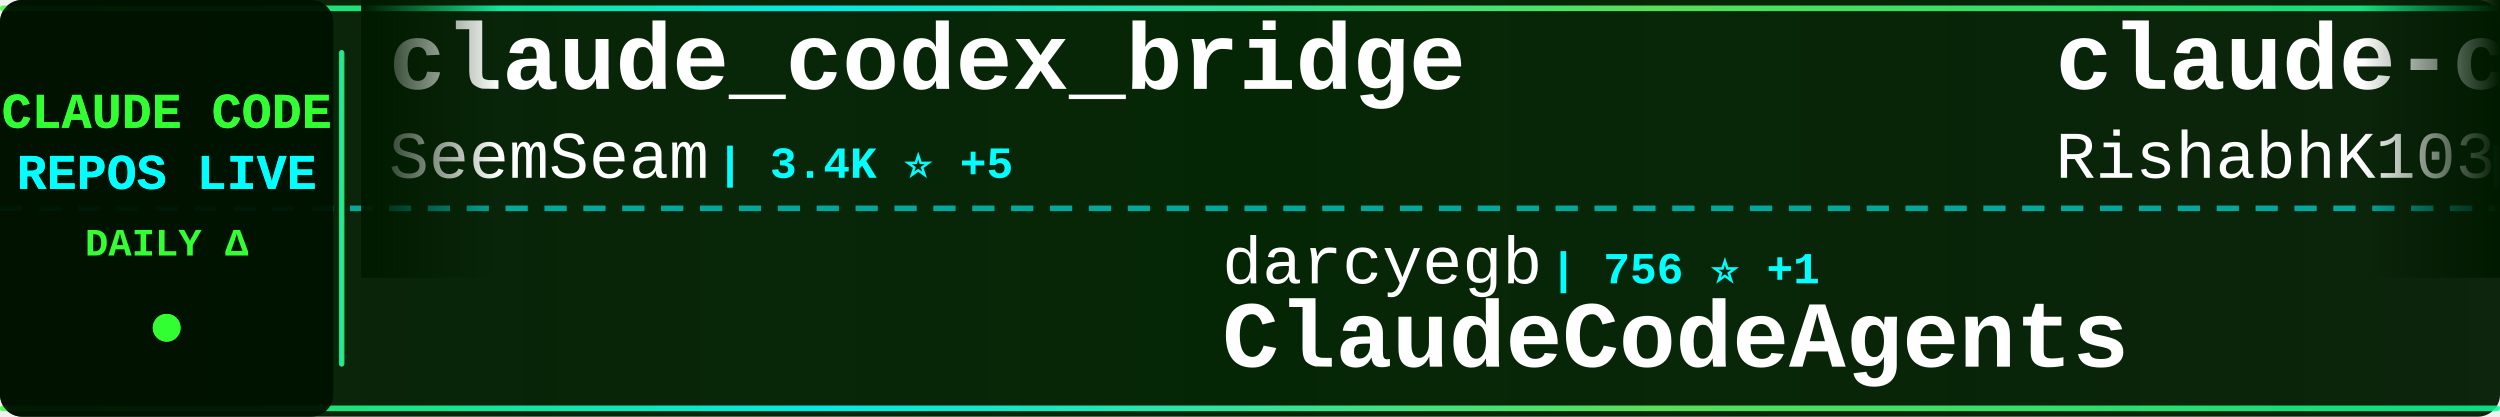
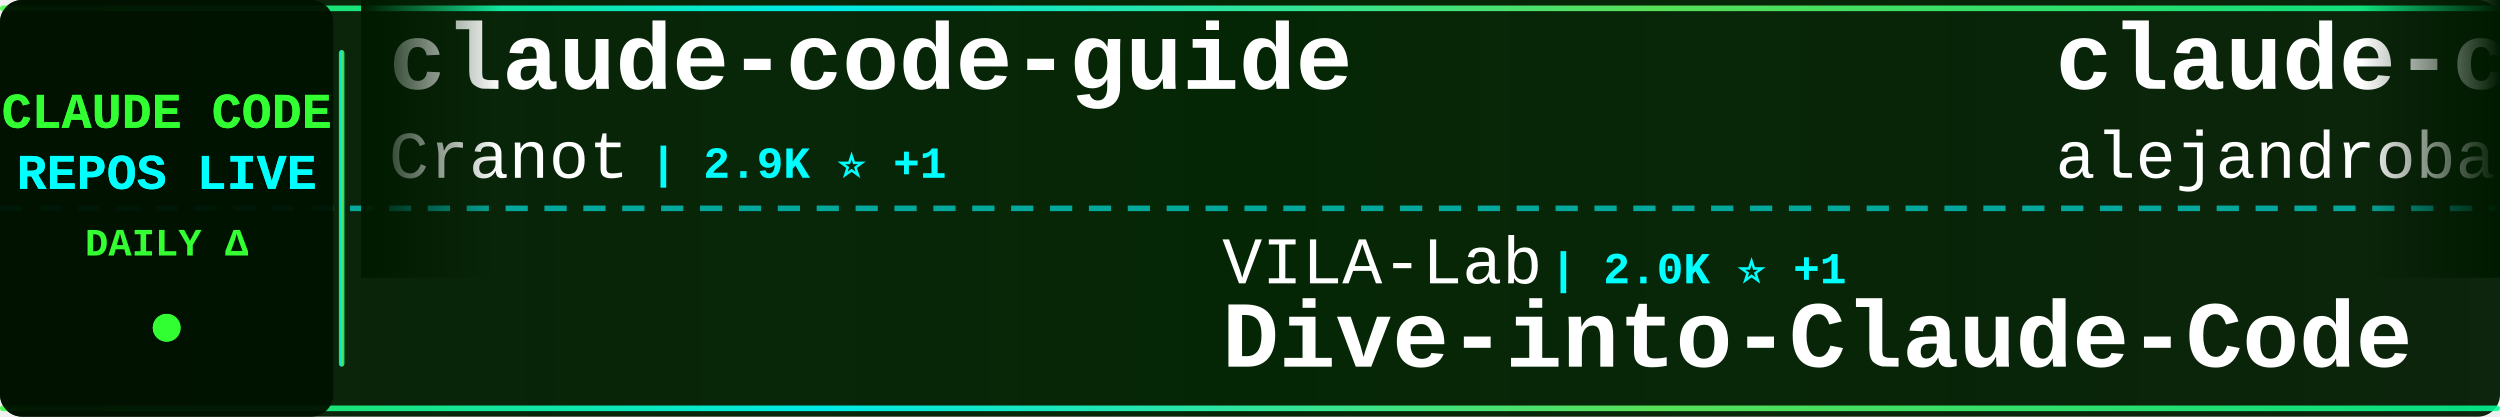
<svg xmlns="http://www.w3.org/2000/svg" width="900" height="150">
  <defs>
    <linearGradient id="tickerBg" x1="0%" y1="0%" x2="100%" y2="0%">
      <stop offset="0%" style="stop-color:#001a00;stop-opacity:0.95" />
      <stop offset="50%" style="stop-color:#002200;stop-opacity:0.98" />
      <stop offset="100%" style="stop-color:#001a00;stop-opacity:0.95" />
    </linearGradient>
    <linearGradient id="borderGrad" x1="0%" y1="0%" x2="100%" y2="0%">
      <stop offset="0%" style="stop-color:#33ff33;stop-opacity:0.85">
        <animate attributeName="stop-opacity" values="0.85;1;0.85" dur="2s" repeatCount="indefinite" />
      </stop>
      <stop offset="33%" style="stop-color:#00ffff;stop-opacity:0.9">
        <animate attributeName="stop-opacity" values="0.9;1;0.9" dur="2.2s" repeatCount="indefinite" />
      </stop>
      <stop offset="66%" style="stop-color:#66ff66;stop-opacity:0.85">
        <animate attributeName="stop-opacity" values="0.85;1;0.85" dur="1.8s" repeatCount="indefinite" />
      </stop>
      <stop offset="100%" style="stop-color:#00ff99;stop-opacity:0.85">
        <animate attributeName="stop-opacity" values="0.85;1;0.85" dur="2s" repeatCount="indefinite" />
      </stop>
    </linearGradient>
    <filter id="textGlow">
      <feGaussianBlur stdDeviation="0.1" result="coloredBlur" />
      <feMerge>
        <feMergeNode in="coloredBlur" />
        <feMergeNode in="SourceGraphic" />
      </feMerge>
    </filter>
    <filter id="metricGlow">
      <feGaussianBlur stdDeviation="0.2" result="coloredBlur" />
      <feMerge>
        <feMergeNode in="coloredBlur" />
        <feMergeNode in="SourceGraphic" />
      </feMerge>
    </filter>
    <linearGradient id="leftFade" x1="0%" y1="0%" x2="100%" y2="0%">
      <stop offset="0%" style="stop-color:#001a00;stop-opacity:1" />
      <stop offset="100%" style="stop-color:#001a00;stop-opacity:0" />
    </linearGradient>
    <linearGradient id="rightFade" x1="0%" y1="0%" x2="100%" y2="0%">
      <stop offset="0%" style="stop-color:#001a00;stop-opacity:0" />
      <stop offset="100%" style="stop-color:#001a00;stop-opacity:1" />
    </linearGradient>
  </defs>
  <rect width="900" height="150" fill="url(#tickerBg)" rx="8" />
  <rect x="0" y="2" width="900" height="2" fill="url(#borderGrad)" rx="1" />
  <rect x="0" y="146" width="900" height="2" fill="url(#borderGrad)" rx="1" />
  <line x1="0" y1="75" x2="900" y2="75" stroke="#00ffff" stroke-width="2" stroke-dasharray="8 6" opacity="0.6" />
  <rect x="0" y="0" width="120" height="150" fill="#001100" opacity="0.95" rx="8" />
  <text x="60" y="46" font-family="'Courier New', monospace" font-size="18" font-weight="bold" fill="#33ff33" text-anchor="middle" filter="url(#textGlow)">
    CLAUDE CODE
  </text>
  <text x="60" y="68" font-family="'Courier New', monospace" font-size="18" font-weight="bold" fill="#00ffff" text-anchor="middle" filter="url(#textGlow)">
    REPOS LIVE
  </text>
  <text x="60" y="92" font-family="'Courier New', monospace" font-size="14" font-weight="bold" fill="#33ff33" text-anchor="middle">
    DAILY Δ
  </text>
  <circle cx="60" cy="118" r="5" fill="#33ff33" filter="url(#metricGlow)">
    <animate attributeName="r" values="4;6;4" dur="1.5s" repeatCount="indefinite" />
    <animate attributeName="opacity" values="0.6;1;0.6" dur="1.5s" repeatCount="indefinite" />
  </circle>
  <rect x="122" y="18" width="2" height="114" fill="url(#borderGrad)" rx="1" />
  <clipPath id="tickerClip">
    <rect x="130" y="0" width="770" height="150" />
  </clipPath>
  <g clip-path="url(#tickerClip)">
    <g id="tickerItems">
      <animateTransform attributeName="transform" attributeType="XML" type="translate" from="0 0" to="-3000 0" dur="54s" repeatCount="indefinite" />
      <g transform="translate(0, 0)">
-         <text x="140" y="32" font-family="'Courier New', monospace" font-size="34" font-weight="bold" fill="#ffffff">claude_codex_bridge</text>
-         <text x="140" y="64" font-family="'Courier New', monospace" font-size="24" font-weight="normal" fill="#ffffff" opacity="1.0">SeemSeam</text>
-         <text x="258" y="64" font-family="'Courier New', monospace" font-size="16" font-weight="bold" fill="#00ffff"> | 3.4K ⭐ +5</text>
+         <text x="140" y="32" font-family="'Courier New', monospace" font-size="34" font-weight="bold" fill="#ffffff">claude-code-guide</text>
+         <text x="140" y="64" font-family="'Courier New', monospace" font-size="24" font-weight="normal" fill="#ffffff" opacity="1.0">Cranot</text>
+         <text x="234" y="64" font-family="'Courier New', monospace" font-size="16" font-weight="bold" fill="#00ffff"> | 2.9K ⭐ +1</text>
      </g>
      <g transform="translate(300, 0)">
-         <text x="140" y="102" font-family="'Courier New', monospace" font-size="24" font-weight="normal" fill="#ffffff" opacity="1.0">darcyegb</text>
-         <text x="258" y="102" font-family="'Courier New', monospace" font-size="16" font-weight="bold" fill="#00ffff"> | 756 ⭐ +1</text>
-         <text x="140" y="132" font-family="'Courier New', monospace" font-size="34" font-weight="bold" fill="#ffffff">ClaudeCodeAgents</text>
+         <text x="140" y="102" font-family="'Courier New', monospace" font-size="24" font-weight="normal" fill="#ffffff" opacity="1.0">VILA-Lab</text>
+         <text x="258" y="102" font-family="'Courier New', monospace" font-size="16" font-weight="bold" fill="#00ffff"> | 2.0K ⭐ +1</text>
+         <text x="140" y="132" font-family="'Courier New', monospace" font-size="34" font-weight="bold" fill="#ffffff">Dive-into-Claude-Code</text>
      </g>
      <g transform="translate(600, 0)">
-         <text x="140" y="32" font-family="'Courier New', monospace" font-size="34" font-weight="bold" fill="#ffffff">claude-code</text>
-         <text x="140" y="64" font-family="'Courier New', monospace" font-size="24" font-weight="normal" fill="#ffffff" opacity="1.0">RishabhK103</text>
-         <text x="294" y="64" font-family="'Courier New', monospace" font-size="16" font-weight="bold" fill="#00ffff"> | 106 ⭐ +1</text>
+         <text x="140" y="32" font-family="'Courier New', monospace" font-size="34" font-weight="bold" fill="#ffffff">claude-code-from-source</text>
+         <text x="140" y="64" font-family="'Courier New', monospace" font-size="24" font-weight="normal" fill="#ffffff" opacity="1.0">alejandrobalderas</text>
+         <text x="366" y="64" font-family="'Courier New', monospace" font-size="16" font-weight="bold" fill="#00ffff"> | 2.7K ⭐ +1</text>
      </g>
      <g transform="translate(900, 0)">
-         <text x="140" y="102" font-family="'Courier New', monospace" font-size="24" font-weight="normal" fill="#ffffff" opacity="1.0">krusemediallc</text>
-         <text x="318" y="102" font-family="'Courier New', monospace" font-size="16" font-weight="bold" fill="#00ffff"> | 1.1K ⭐ +2</text>
-         <text x="140" y="132" font-family="'Courier New', monospace" font-size="34" font-weight="bold" fill="#ffffff">arcads-claude-code</text>
+         <text x="140" y="102" font-family="'Courier New', monospace" font-size="24" font-weight="normal" fill="#ffffff" opacity="1.0">VineeTagarwaL-code</text>
+         <text x="378" y="102" font-family="'Courier New', monospace" font-size="16" font-weight="bold" fill="#00ffff"> | 273 ⭐</text>
+         <text x="140" y="132" font-family="'Courier New', monospace" font-size="34" font-weight="bold" fill="#ffffff">claude-code</text>
      </g>
      <g transform="translate(1200, 0)">
-         <text x="140" y="32" font-family="'Courier New', monospace" font-size="34" font-weight="bold" fill="#ffffff">claude-code-source</text>
-         <text x="140" y="64" font-family="'Courier New', monospace" font-size="24" font-weight="normal" fill="#ffffff" opacity="1.0">JrCx7scC</text>
-         <text x="258" y="64" font-family="'Courier New', monospace" font-size="16" font-weight="bold" fill="#00ffff"> | 373 ⭐</text>
+         <text x="140" y="32" font-family="'Courier New', monospace" font-size="34" font-weight="bold" fill="#ffffff">claude-code</text>
+         <text x="140" y="64" font-family="'Courier New', monospace" font-size="24" font-weight="normal" fill="#ffffff" opacity="1.0">freestylefly</text>
+         <text x="306" y="64" font-family="'Courier New', monospace" font-size="16" font-weight="bold" fill="#00ffff"> | 128 ⭐</text>
      </g>
      <g transform="translate(1500, 0)">
-         <text x="140" y="102" font-family="'Courier New', monospace" font-size="24" font-weight="normal" fill="#ffffff" opacity="1.0">VoltAgent</text>
-         <text x="270" y="102" font-family="'Courier New', monospace" font-size="16" font-weight="bold" fill="#00ffff"> | 24.1K ⭐ +28</text>
-         <text x="140" y="132" font-family="'Courier New', monospace" font-size="34" font-weight="bold" fill="#ffffff">awesome-claude-code-suba...</text>
+         <text x="140" y="102" font-family="'Courier New', monospace" font-size="24" font-weight="normal" fill="#ffffff" opacity="1.0">feiskyer</text>
+         <text x="258" y="102" font-family="'Courier New', monospace" font-size="16" font-weight="bold" fill="#00ffff"> | 1.6K ⭐</text>
+         <text x="140" y="132" font-family="'Courier New', monospace" font-size="34" font-weight="bold" fill="#ffffff">claude-code-settings</text>
      </g>
      <g transform="translate(1800, 0)">
-         <text x="140" y="32" font-family="'Courier New', monospace" font-size="34" font-weight="bold" fill="#ffffff">Claude-Code-Usage-Monito...</text>
-         <text x="140" y="64" font-family="'Courier New', monospace" font-size="24" font-weight="normal" fill="#ffffff" opacity="1.0">Maciek-roboblog</text>
-         <text x="342" y="64" font-family="'Courier New', monospace" font-size="16" font-weight="bold" fill="#00ffff"> | 8.6K ⭐ +5</text>
+         <text x="140" y="32" font-family="'Courier New', monospace" font-size="34" font-weight="bold" fill="#ffffff">pi-vs-claude-code</text>
+         <text x="140" y="64" font-family="'Courier New', monospace" font-size="24" font-weight="normal" fill="#ffffff" opacity="1.0">disler</text>
+         <text x="234" y="64" font-family="'Courier New', monospace" font-size="16" font-weight="bold" fill="#00ffff"> | 1.6K ⭐ +2</text>
      </g>
      <g transform="translate(2100, 0)">
-         <text x="140" y="102" font-family="'Courier New', monospace" font-size="24" font-weight="normal" fill="#ffffff" opacity="1.0">zstmfhy</text>
-         <text x="246" y="102" font-family="'Courier New', monospace" font-size="16" font-weight="bold" fill="#00ffff"> | 190 ⭐</text>
-         <text x="140" y="132" font-family="'Courier New', monospace" font-size="34" font-weight="bold" fill="#ffffff">Claude-code</text>
+         <text x="140" y="102" font-family="'Courier New', monospace" font-size="24" font-weight="normal" fill="#ffffff" opacity="1.0">T-Lab-CUHKSZ</text>
+         <text x="306" y="102" font-family="'Courier New', monospace" font-size="16" font-weight="bold" fill="#00ffff"> | 328 ⭐</text>
+         <text x="140" y="132" font-family="'Courier New', monospace" font-size="34" font-weight="bold" fill="#ffffff">claude-code</text>
      </g>
      <g transform="translate(2400, 0)">
-         <text x="140" y="32" font-family="'Courier New', monospace" font-size="34" font-weight="bold" fill="#ffffff">ClaudeCode</text>
-         <text x="140" y="64" font-family="'Courier New', monospace" font-size="24" font-weight="normal" fill="#ffffff" opacity="1.0">guanshan</text>
-         <text x="258" y="64" font-family="'Courier New', monospace" font-size="16" font-weight="bold" fill="#00ffff"> | 61 ⭐</text>
+         <text x="140" y="32" font-family="'Courier New', monospace" font-size="34" font-weight="bold" fill="#ffffff">claude-code</text>
+         <text x="140" y="64" font-family="'Courier New', monospace" font-size="24" font-weight="normal" fill="#ffffff" opacity="1.0">alex000kim</text>
+         <text x="282" y="64" font-family="'Courier New', monospace" font-size="16" font-weight="bold" fill="#00ffff"> | 232 ⭐</text>
      </g>
      <g transform="translate(2700, 0)">
-         <text x="140" y="102" font-family="'Courier New', monospace" font-size="24" font-weight="normal" fill="#ffffff" opacity="1.0">kodu-ai</text>
-         <text x="246" y="102" font-family="'Courier New', monospace" font-size="16" font-weight="bold" fill="#00ffff"> | 5.2K ⭐</text>
-         <text x="140" y="132" font-family="'Courier New', monospace" font-size="34" font-weight="bold" fill="#ffffff">claude-coder</text>
+         <text x="140" y="102" font-family="'Courier New', monospace" font-size="24" font-weight="normal" fill="#ffffff" opacity="1.0">lintsinghua</text>
+         <text x="294" y="102" font-family="'Courier New', monospace" font-size="16" font-weight="bold" fill="#00ffff"> | 4.1K ⭐ +4</text>
+         <text x="140" y="132" font-family="'Courier New', monospace" font-size="34" font-weight="bold" fill="#ffffff">claude-code-book</text>
      </g>
      <g transform="translate(3000, 0)">
-         <text x="140" y="32" font-family="'Courier New', monospace" font-size="34" font-weight="bold" fill="#ffffff">claude_codex_bridge</text>
-         <text x="140" y="64" font-family="'Courier New', monospace" font-size="24" font-weight="normal" fill="#ffffff" opacity="1.0">SeemSeam</text>
-         <text x="258" y="64" font-family="'Courier New', monospace" font-size="16" font-weight="bold" fill="#00ffff"> | 3.4K ⭐ +5</text>
+         <text x="140" y="32" font-family="'Courier New', monospace" font-size="34" font-weight="bold" fill="#ffffff">claude-code-guide</text>
+         <text x="140" y="64" font-family="'Courier New', monospace" font-size="24" font-weight="normal" fill="#ffffff" opacity="1.0">Cranot</text>
+         <text x="234" y="64" font-family="'Courier New', monospace" font-size="16" font-weight="bold" fill="#00ffff"> | 2.9K ⭐ +1</text>
      </g>
      <g transform="translate(3300, 0)">
-         <text x="140" y="102" font-family="'Courier New', monospace" font-size="24" font-weight="normal" fill="#ffffff" opacity="1.0">darcyegb</text>
-         <text x="258" y="102" font-family="'Courier New', monospace" font-size="16" font-weight="bold" fill="#00ffff"> | 756 ⭐ +1</text>
-         <text x="140" y="132" font-family="'Courier New', monospace" font-size="34" font-weight="bold" fill="#ffffff">ClaudeCodeAgents</text>
+         <text x="140" y="102" font-family="'Courier New', monospace" font-size="24" font-weight="normal" fill="#ffffff" opacity="1.0">VILA-Lab</text>
+         <text x="258" y="102" font-family="'Courier New', monospace" font-size="16" font-weight="bold" fill="#00ffff"> | 2.0K ⭐ +1</text>
+         <text x="140" y="132" font-family="'Courier New', monospace" font-size="34" font-weight="bold" fill="#ffffff">Dive-into-Claude-Code</text>
      </g>
      <g transform="translate(3600, 0)">
-         <text x="140" y="32" font-family="'Courier New', monospace" font-size="34" font-weight="bold" fill="#ffffff">claude-code</text>
-         <text x="140" y="64" font-family="'Courier New', monospace" font-size="24" font-weight="normal" fill="#ffffff" opacity="1.0">RishabhK103</text>
-         <text x="294" y="64" font-family="'Courier New', monospace" font-size="16" font-weight="bold" fill="#00ffff"> | 106 ⭐ +1</text>
+         <text x="140" y="32" font-family="'Courier New', monospace" font-size="34" font-weight="bold" fill="#ffffff">claude-code-from-source</text>
+         <text x="140" y="64" font-family="'Courier New', monospace" font-size="24" font-weight="normal" fill="#ffffff" opacity="1.0">alejandrobalderas</text>
+         <text x="366" y="64" font-family="'Courier New', monospace" font-size="16" font-weight="bold" fill="#00ffff"> | 2.7K ⭐ +1</text>
      </g>
      <g transform="translate(3900, 0)">
-         <text x="140" y="102" font-family="'Courier New', monospace" font-size="24" font-weight="normal" fill="#ffffff" opacity="1.0">krusemediallc</text>
-         <text x="318" y="102" font-family="'Courier New', monospace" font-size="16" font-weight="bold" fill="#00ffff"> | 1.1K ⭐ +2</text>
-         <text x="140" y="132" font-family="'Courier New', monospace" font-size="34" font-weight="bold" fill="#ffffff">arcads-claude-code</text>
+         <text x="140" y="102" font-family="'Courier New', monospace" font-size="24" font-weight="normal" fill="#ffffff" opacity="1.0">VineeTagarwaL-code</text>
+         <text x="378" y="102" font-family="'Courier New', monospace" font-size="16" font-weight="bold" fill="#00ffff"> | 273 ⭐</text>
+         <text x="140" y="132" font-family="'Courier New', monospace" font-size="34" font-weight="bold" fill="#ffffff">claude-code</text>
      </g>
    </g>
  </g>
  <rect x="130" y="0" width="50" height="100" fill="url(#leftFade)" />
  <rect x="850" y="0" width="50" height="100" fill="url(#rightFade)" />
</svg>
